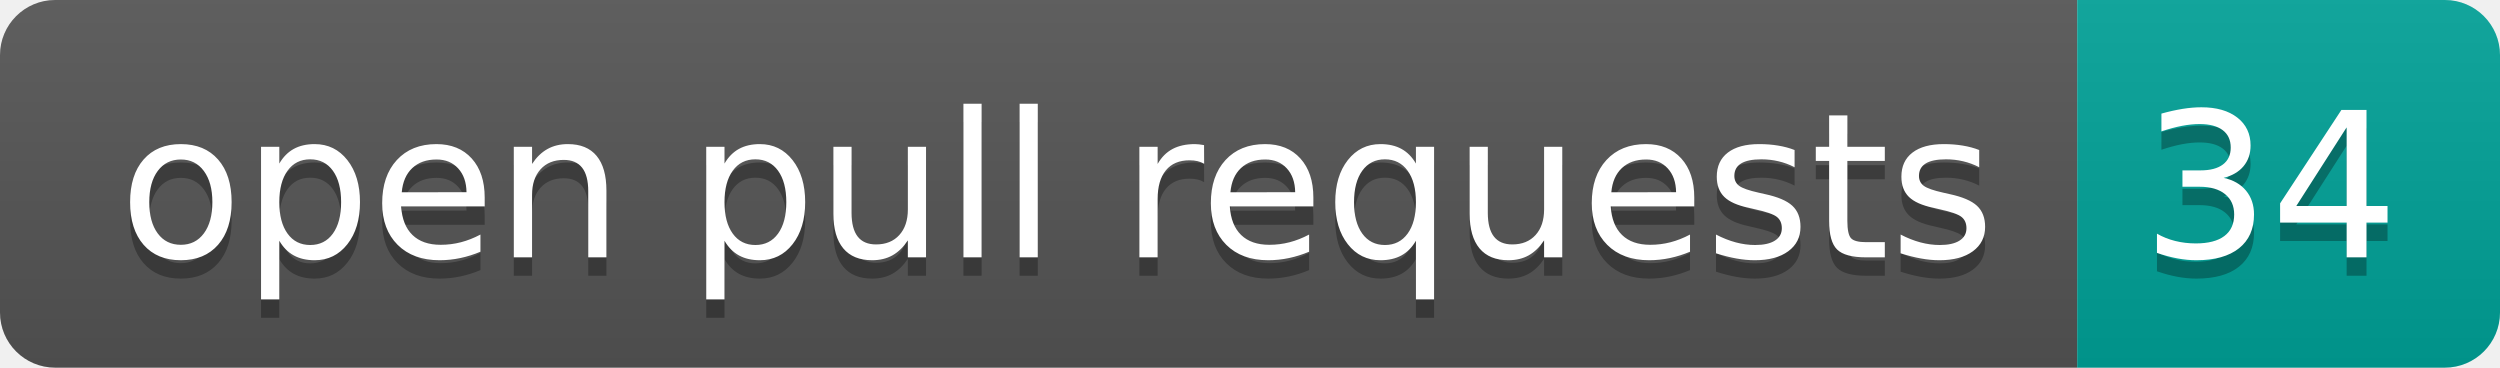
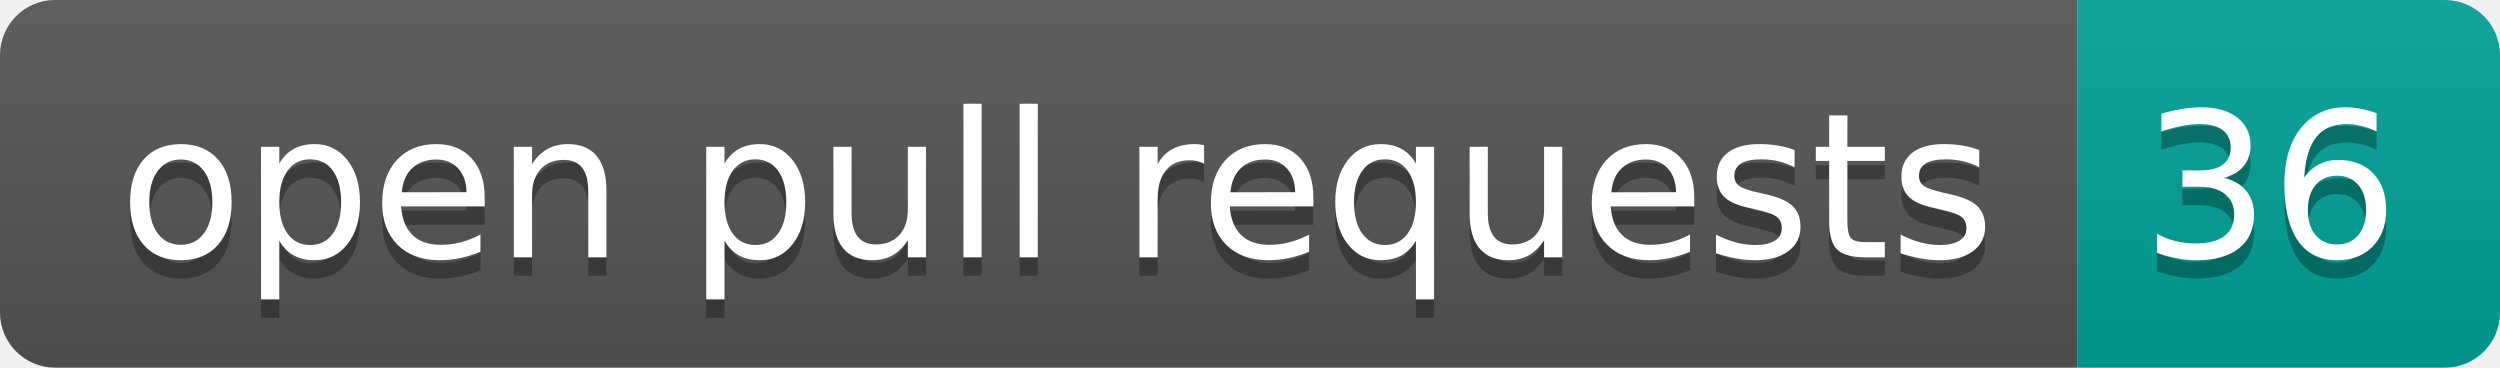
- <svg xmlns="http://www.w3.org/2000/svg" width="136" height="20" role="img" aria-label="open pull requests: 34">
+ <svg xmlns="http://www.w3.org/2000/svg" width="136" height="20" role="img" aria-label="open pull requests: 36">
  <linearGradient id="s" x2="0" y2="100%">
    <stop offset="0" stop-color="#bbb" stop-opacity=".1" />
    <stop offset="1" stop-opacity=".1" />
  </linearGradient>
  <clipPath id="r">
    <rect width="136" height="20" rx="3" fill="#fff" />
  </clipPath>
  <g clip-path="url(#r)">
    <rect width="113" height="20" fill="#555" />
    <rect x="113" width="23" height="20" fill="#00a398" />
    <rect width="136" height="20" fill="url(#s)" />
  </g>
  <g fill="#fff" text-anchor="middle" font-family="Verdana,Geneva,DejaVu Sans,sans-serif" text-rendering="geometricPrecision" font-size="110">
    <text aria-hidden="true" x="575" y="150" fill="#010101" fill-opacity=".3" transform="scale(.1)" textLength="1030">open pull requests</text>
    <text x="575" y="140" transform="scale(.1)" fill="#fff" textLength="1030">open pull requests</text>
-     <text aria-hidden="true" x="1235" y="150" fill="#010101" fill-opacity=".3" transform="scale(.1)" textLength="130">34</text>
-     <text x="1235" y="140" transform="scale(.1)" fill="#fff" textLength="130">34</text>
+     <text aria-hidden="true" x="1235" y="150" fill="#010101" fill-opacity=".3" transform="scale(.1)" textLength="130">36</text>
+     <text x="1235" y="140" transform="scale(.1)" fill="#fff" textLength="130">36</text>
  </g>
</svg>
